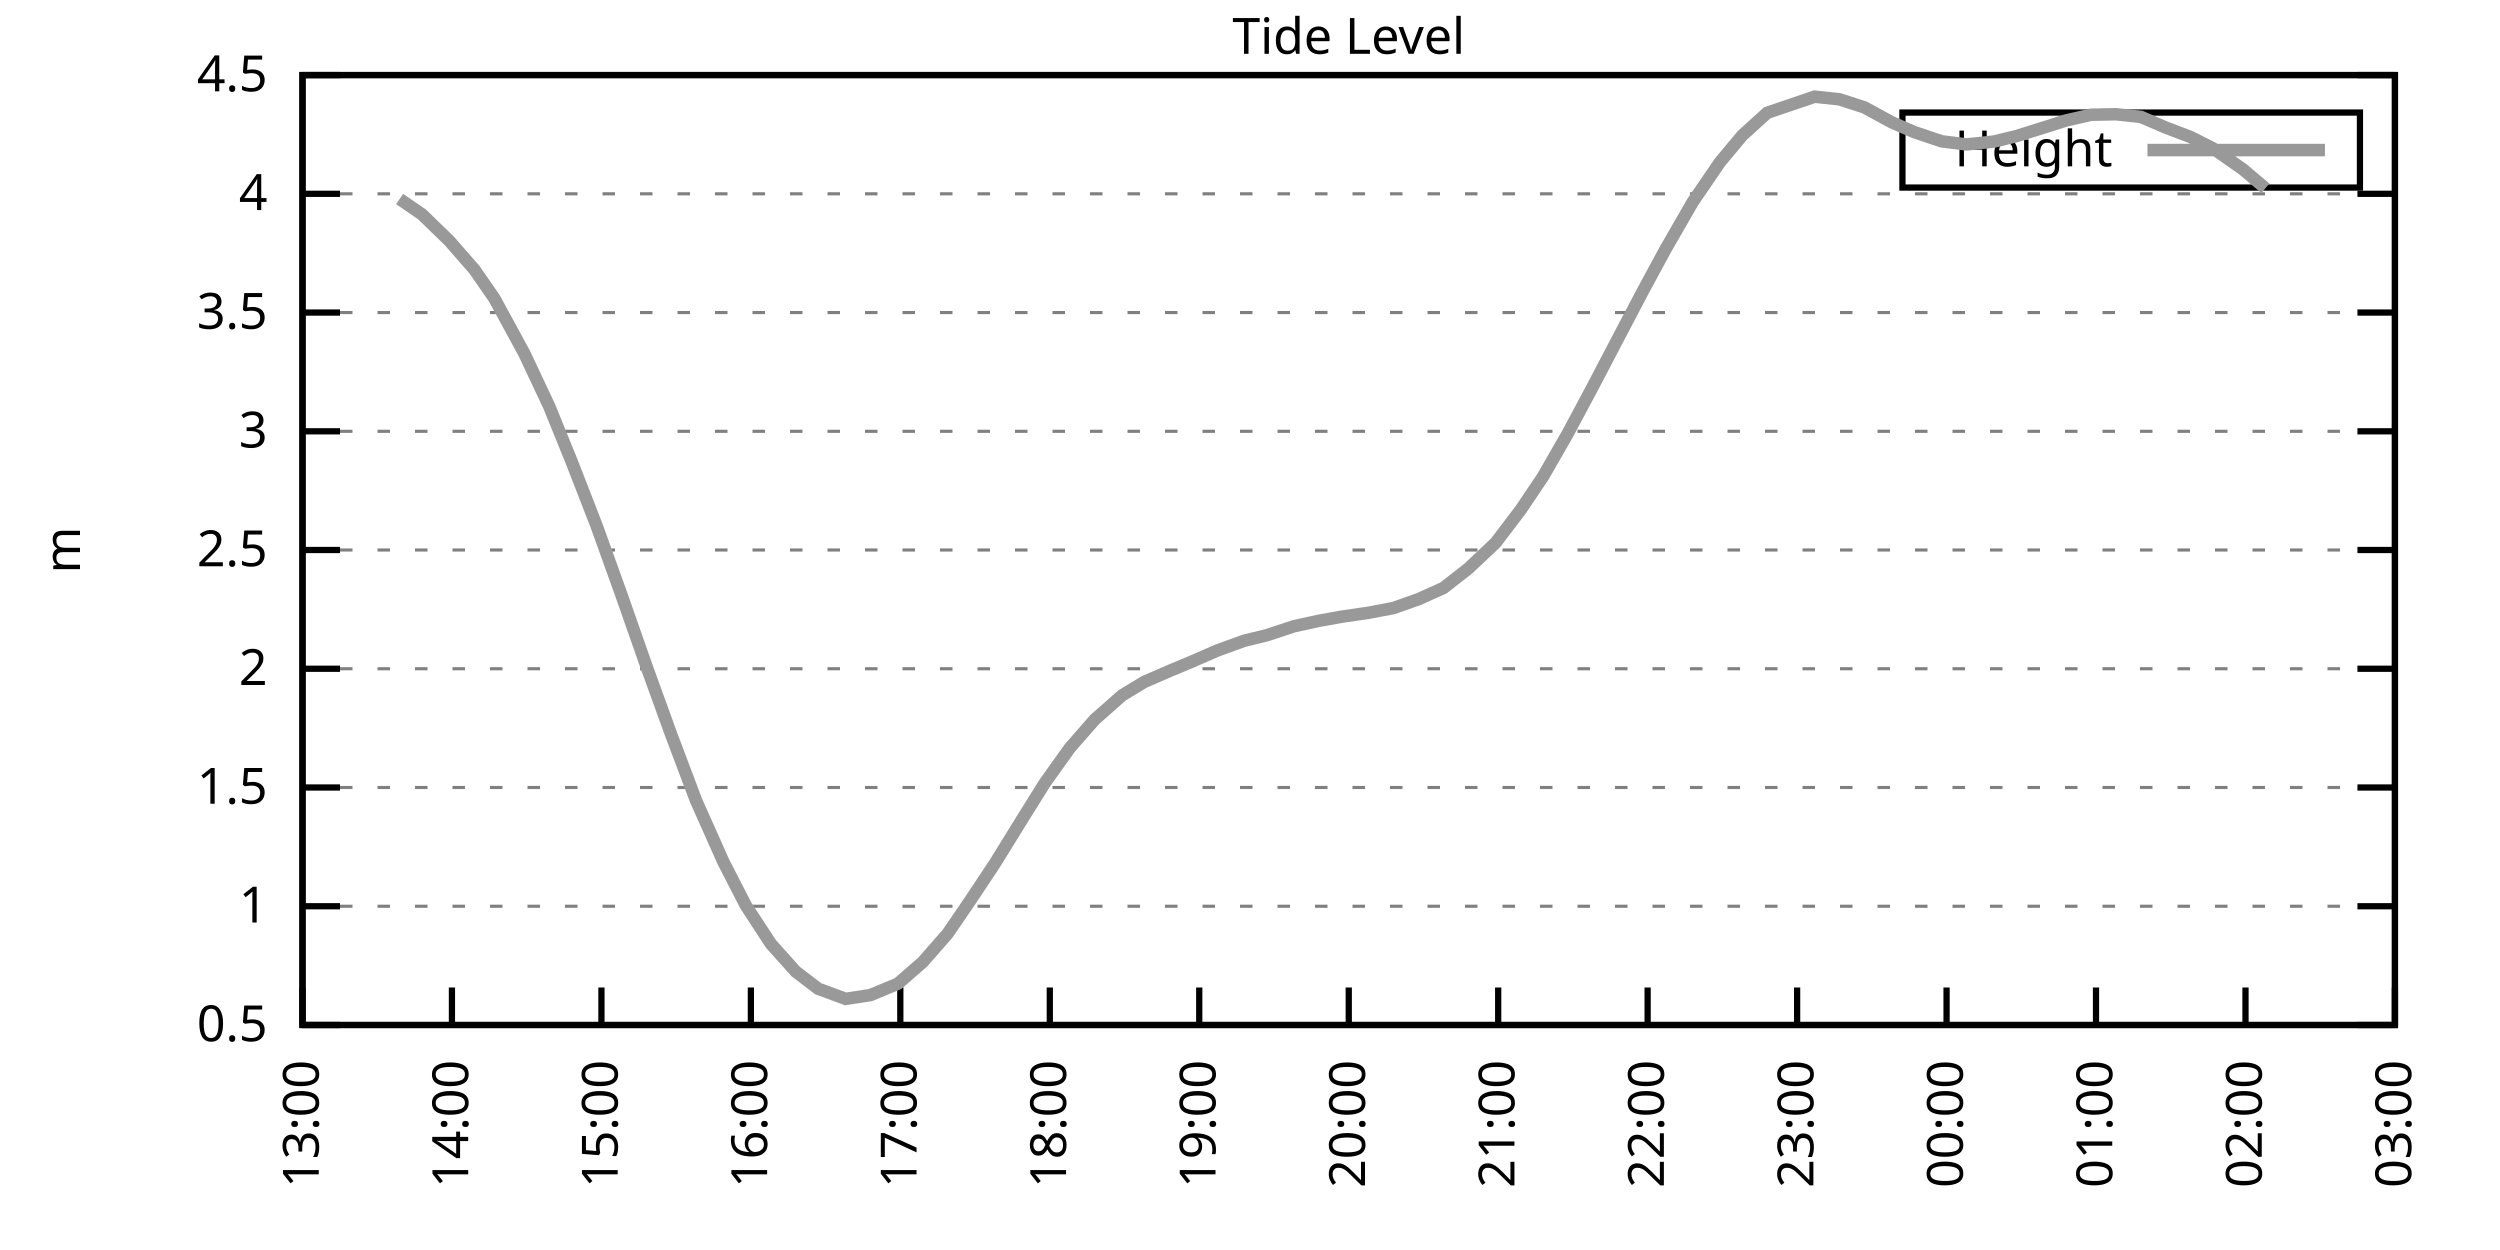
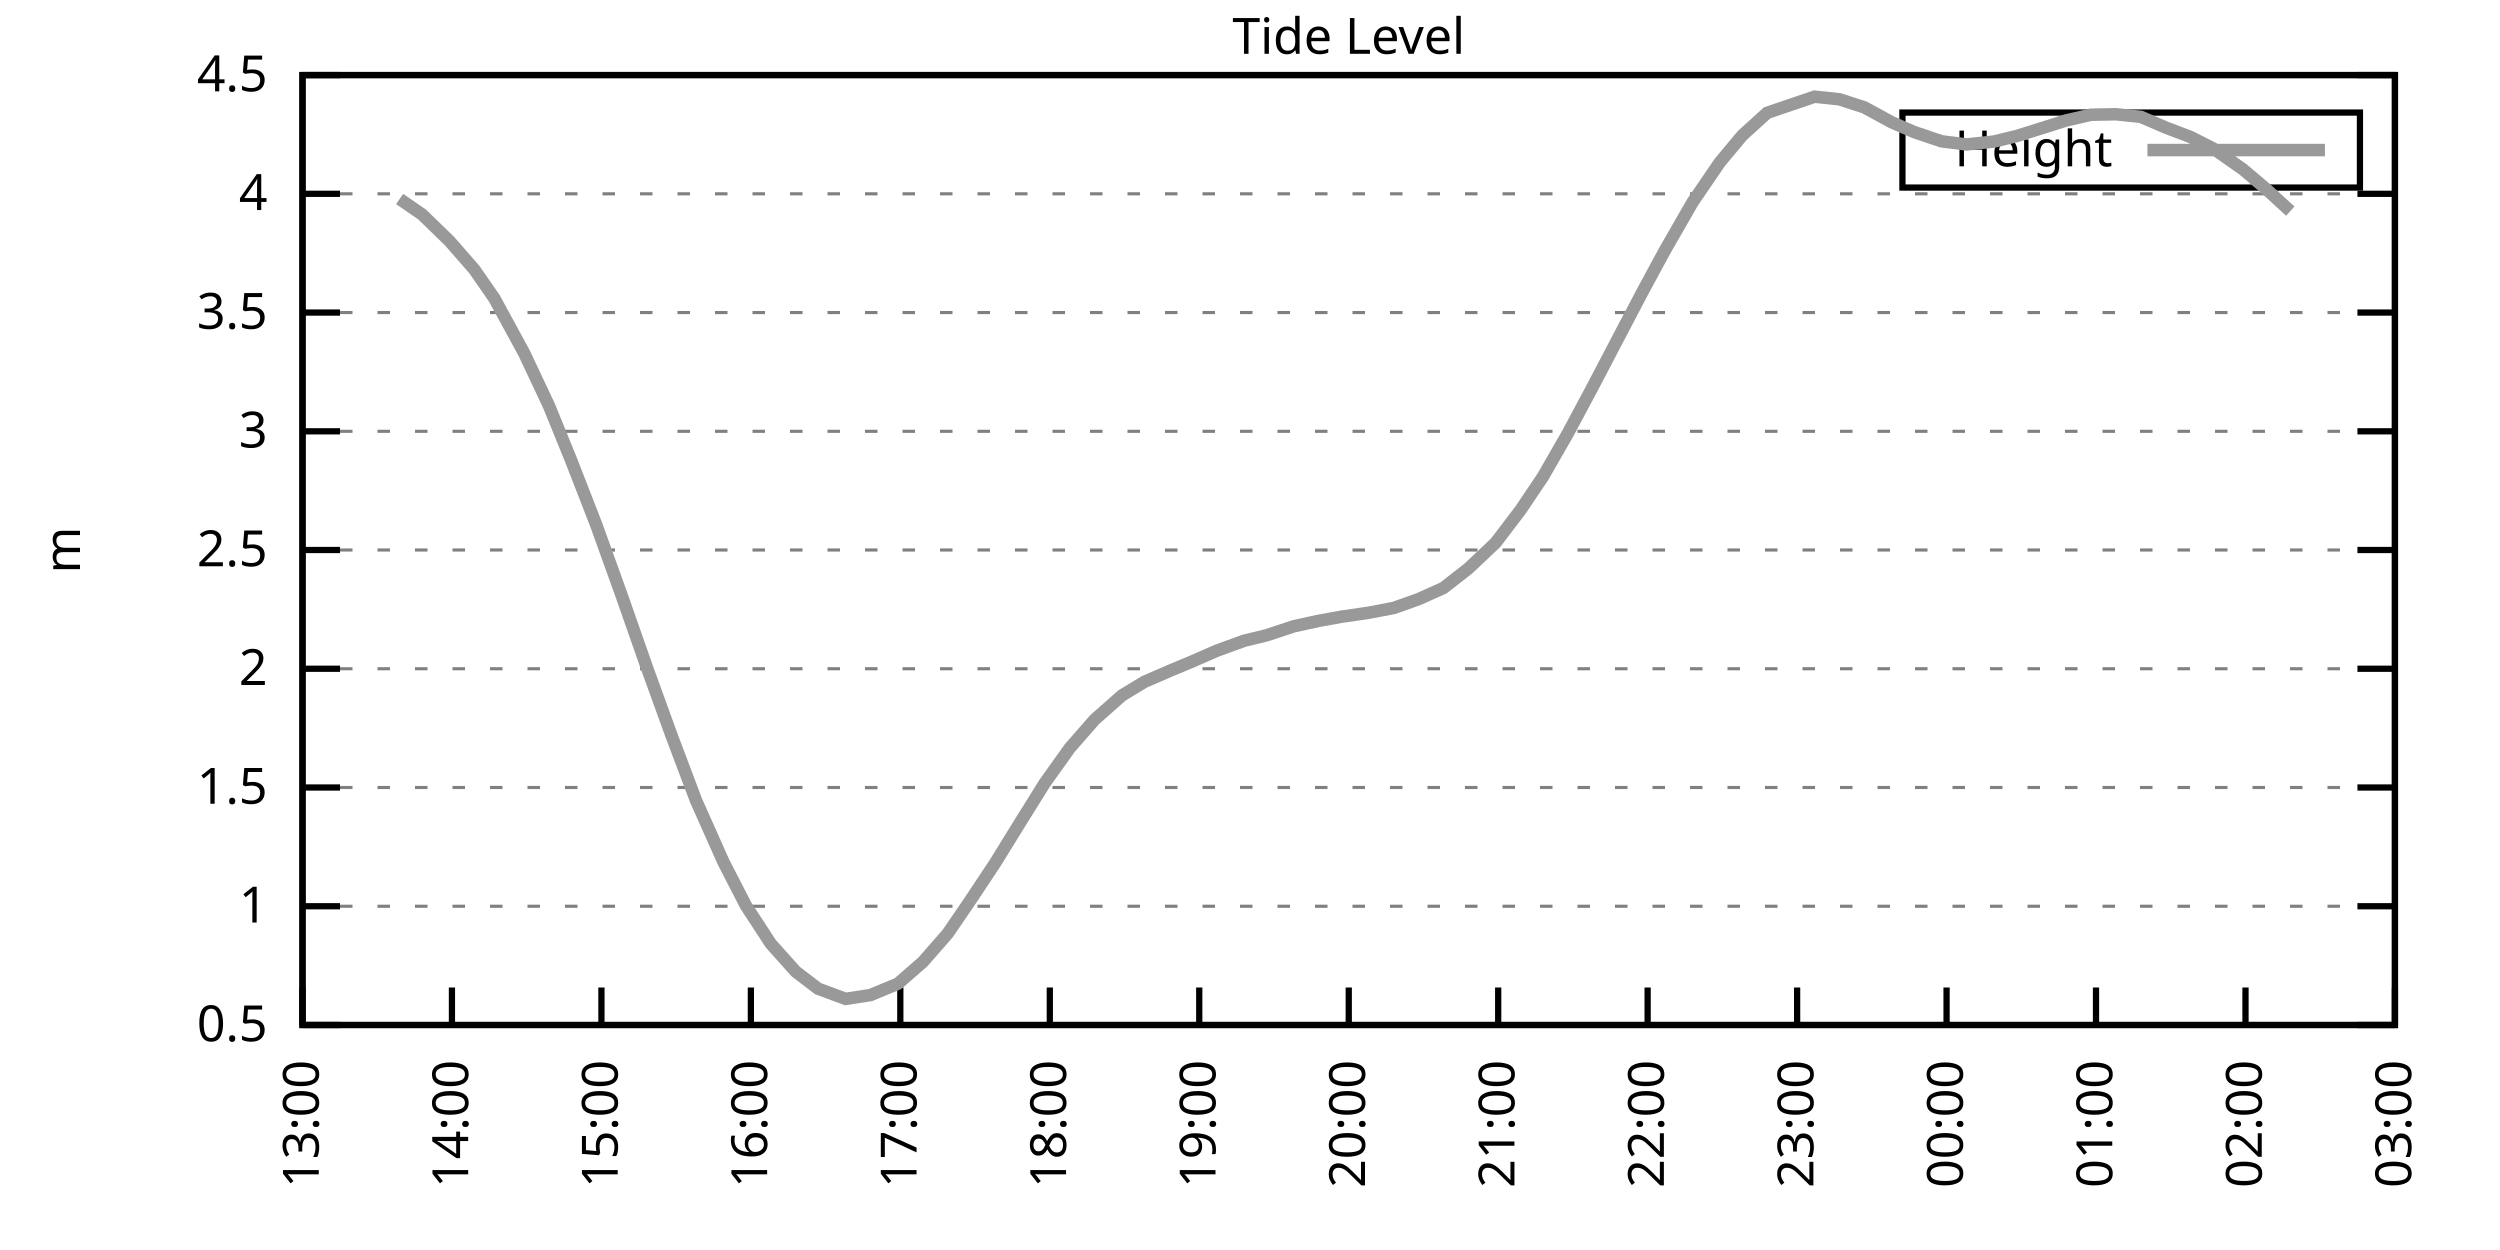
<svg xmlns="http://www.w3.org/2000/svg" xmlns:xlink="http://www.w3.org/1999/xlink" width="400" height="200" viewBox="0 0 400 200">
  <g id="gnuplot_canvas">
    <rect x="0" y="0" width="400" height="200" fill="none" />
    <defs>
      <circle id="gpDot" r="0.5" stroke-width="0.5" stroke="currentColor" />
      <path id="gpPt0" stroke-width="0.333" stroke="currentColor" d="M-1,0 h2 M0,-1 v2" />
      <path id="gpPt1" stroke-width="0.333" stroke="currentColor" d="M-1,-1 L1,1 M1,-1 L-1,1" />
      <path id="gpPt2" stroke-width="0.333" stroke="currentColor" d="M-1,0 L1,0 M0,-1 L0,1 M-1,-1 L1,1 M-1,1 L1,-1" />
      <rect id="gpPt3" stroke-width="0.333" stroke="currentColor" x="-1" y="-1" width="2" height="2" />
      <rect id="gpPt4" stroke-width="0.333" stroke="currentColor" fill="currentColor" x="-1" y="-1" width="2" height="2" />
      <circle id="gpPt5" stroke-width="0.333" stroke="currentColor" cx="0" cy="0" r="1" />
      <use xlink:href="#gpPt5" id="gpPt6" fill="currentColor" stroke="none" />
      <path id="gpPt7" stroke-width="0.333" stroke="currentColor" d="M0,-1.33 L-1.33,0.67 L1.33,0.67 z" />
      <use xlink:href="#gpPt7" id="gpPt8" fill="currentColor" stroke="none" />
      <use xlink:href="#gpPt7" id="gpPt9" stroke="currentColor" transform="rotate(180)" />
      <use xlink:href="#gpPt9" id="gpPt10" fill="currentColor" stroke="none" />
      <use xlink:href="#gpPt3" id="gpPt11" stroke="currentColor" transform="rotate(45)" />
      <use xlink:href="#gpPt11" id="gpPt12" fill="currentColor" stroke="none" />
      <path id="gpPt13" stroke-width="0.333" stroke="currentColor" d="M0,1.330 L1.265,0.411 L0.782,-1.067 L-0.782,-1.076 L-1.265,0.411 z" />
      <use xlink:href="#gpPt13" id="gpPt14" fill="currentColor" stroke="none" />
      <filter id="textbox" filterUnits="objectBoundingBox" x="0" y="0" height="1" width="1">
        <feFlood flood-color="white" flood-opacity="1" result="bgnd" />
        <feComposite in="SourceGraphic" in2="bgnd" operator="atop" />
      </filter>
      <filter id="greybox" filterUnits="objectBoundingBox" x="0" y="0" height="1" width="1">
        <feFlood flood-color="lightgrey" flood-opacity="1" result="grey" />
        <feComposite in="SourceGraphic" in2="grey" operator="atop" />
      </filter>
    </defs>
    <g fill="none" color="white" stroke="currentColor" stroke-width="1.00" stroke-linecap="butt" stroke-linejoin="miter">
</g>
    <g fill="none" color="black" stroke="currentColor" stroke-width="1.00" stroke-linecap="butt" stroke-linejoin="miter">
      <g stroke="none" shape-rendering="crispEdges">
        <polygon fill="rgb(255, 255, 255)" points="48.40,164.00 383.18,164.00 383.18,12.02 48.40,12.02 " />
      </g>
    </g>
    <g fill="none" color="black" stroke="currentColor" stroke-width="1.00" stroke-linecap="butt" stroke-linejoin="miter">
</g>
    <g fill="none" color="black" stroke="black" stroke-width="0.50" stroke-linecap="butt" stroke-linejoin="miter">
</g>
    <g fill="none" color="gray" stroke="currentColor" stroke-width="0.50" stroke-linecap="butt" stroke-linejoin="miter">
      <path stroke="gray" stroke-dasharray="2,4" class="gridline" d="M48.40,164.00 L383.19,164.00  " />
    </g>
    <g fill="none" color="gray" stroke="gray" stroke-width="1.00" stroke-linecap="butt" stroke-linejoin="miter">
</g>
    <g fill="none" color="black" stroke="currentColor" stroke-width="1.00" stroke-linecap="butt" stroke-linejoin="miter">
      <path stroke="black" d="M48.40,164.00 L54.40,164.00 M383.19,164.00 L377.19,164.00  " />
      <g transform="translate(42.80,166.60)" stroke="none" fill="black" font-family="Sans" font-size="8.00" text-anchor="end">
        <text>
          <tspan font-family="Sans"> 0.5</tspan>
        </text>
      </g>
    </g>
    <g fill="none" color="black" stroke="currentColor" stroke-width="1.00" stroke-linecap="butt" stroke-linejoin="miter">
</g>
    <g fill="none" color="black" stroke="black" stroke-width="0.50" stroke-linecap="butt" stroke-linejoin="miter">
</g>
    <g fill="none" color="gray" stroke="currentColor" stroke-width="0.50" stroke-linecap="butt" stroke-linejoin="miter">
      <path stroke="gray" stroke-dasharray="2,4" class="gridline" d="M48.40,145.00 L383.19,145.00  " />
    </g>
    <g fill="none" color="gray" stroke="gray" stroke-width="1.00" stroke-linecap="butt" stroke-linejoin="miter">
</g>
    <g fill="none" color="black" stroke="currentColor" stroke-width="1.00" stroke-linecap="butt" stroke-linejoin="miter">
      <path stroke="black" d="M48.40,145.00 L54.40,145.00 M383.19,145.00 L377.19,145.00  " />
      <g transform="translate(42.80,147.60)" stroke="none" fill="black" font-family="Sans" font-size="8.00" text-anchor="end">
        <text>
          <tspan font-family="Sans"> 1</tspan>
        </text>
      </g>
    </g>
    <g fill="none" color="black" stroke="currentColor" stroke-width="1.00" stroke-linecap="butt" stroke-linejoin="miter">
</g>
    <g fill="none" color="black" stroke="black" stroke-width="0.50" stroke-linecap="butt" stroke-linejoin="miter">
</g>
    <g fill="none" color="gray" stroke="currentColor" stroke-width="0.50" stroke-linecap="butt" stroke-linejoin="miter">
      <path stroke="gray" stroke-dasharray="2,4" class="gridline" d="M48.40,126.00 L383.19,126.00  " />
    </g>
    <g fill="none" color="gray" stroke="gray" stroke-width="1.00" stroke-linecap="butt" stroke-linejoin="miter">
</g>
    <g fill="none" color="black" stroke="currentColor" stroke-width="1.00" stroke-linecap="butt" stroke-linejoin="miter">
      <path stroke="black" d="M48.40,126.00 L54.40,126.00 M383.19,126.00 L377.19,126.00  " />
      <g transform="translate(42.80,128.60)" stroke="none" fill="black" font-family="Sans" font-size="8.00" text-anchor="end">
        <text>
          <tspan font-family="Sans"> 1.5</tspan>
        </text>
      </g>
    </g>
    <g fill="none" color="black" stroke="currentColor" stroke-width="1.00" stroke-linecap="butt" stroke-linejoin="miter">
</g>
    <g fill="none" color="black" stroke="black" stroke-width="0.50" stroke-linecap="butt" stroke-linejoin="miter">
</g>
    <g fill="none" color="gray" stroke="currentColor" stroke-width="0.50" stroke-linecap="butt" stroke-linejoin="miter">
      <path stroke="gray" stroke-dasharray="2,4" class="gridline" d="M48.40,107.00 L383.19,107.00  " />
    </g>
    <g fill="none" color="gray" stroke="gray" stroke-width="1.00" stroke-linecap="butt" stroke-linejoin="miter">
</g>
    <g fill="none" color="black" stroke="currentColor" stroke-width="1.00" stroke-linecap="butt" stroke-linejoin="miter">
      <path stroke="black" d="M48.40,107.00 L54.40,107.00 M383.19,107.00 L377.19,107.00  " />
      <g transform="translate(42.80,109.60)" stroke="none" fill="black" font-family="Sans" font-size="8.00" text-anchor="end">
        <text>
          <tspan font-family="Sans"> 2</tspan>
        </text>
      </g>
    </g>
    <g fill="none" color="black" stroke="currentColor" stroke-width="1.00" stroke-linecap="butt" stroke-linejoin="miter">
</g>
    <g fill="none" color="black" stroke="black" stroke-width="0.50" stroke-linecap="butt" stroke-linejoin="miter">
</g>
    <g fill="none" color="gray" stroke="currentColor" stroke-width="0.50" stroke-linecap="butt" stroke-linejoin="miter">
      <path stroke="gray" stroke-dasharray="2,4" class="gridline" d="M48.40,88.00 L383.19,88.00  " />
    </g>
    <g fill="none" color="gray" stroke="gray" stroke-width="1.00" stroke-linecap="butt" stroke-linejoin="miter">
</g>
    <g fill="none" color="black" stroke="currentColor" stroke-width="1.00" stroke-linecap="butt" stroke-linejoin="miter">
      <path stroke="black" d="M48.40,88.00 L54.40,88.00 M383.19,88.00 L377.19,88.00  " />
      <g transform="translate(42.80,90.60)" stroke="none" fill="black" font-family="Sans" font-size="8.00" text-anchor="end">
        <text>
          <tspan font-family="Sans"> 2.5</tspan>
        </text>
      </g>
    </g>
    <g fill="none" color="black" stroke="currentColor" stroke-width="1.00" stroke-linecap="butt" stroke-linejoin="miter">
</g>
    <g fill="none" color="black" stroke="black" stroke-width="0.50" stroke-linecap="butt" stroke-linejoin="miter">
</g>
    <g fill="none" color="gray" stroke="currentColor" stroke-width="0.50" stroke-linecap="butt" stroke-linejoin="miter">
      <path stroke="gray" stroke-dasharray="2,4" class="gridline" d="M48.40,69.01 L383.19,69.01  " />
    </g>
    <g fill="none" color="gray" stroke="gray" stroke-width="1.00" stroke-linecap="butt" stroke-linejoin="miter">
</g>
    <g fill="none" color="black" stroke="currentColor" stroke-width="1.00" stroke-linecap="butt" stroke-linejoin="miter">
      <path stroke="black" d="M48.40,69.01 L54.40,69.01 M383.19,69.01 L377.19,69.01  " />
      <g transform="translate(42.80,71.61)" stroke="none" fill="black" font-family="Sans" font-size="8.00" text-anchor="end">
        <text>
          <tspan font-family="Sans"> 3</tspan>
        </text>
      </g>
    </g>
    <g fill="none" color="black" stroke="currentColor" stroke-width="1.00" stroke-linecap="butt" stroke-linejoin="miter">
</g>
    <g fill="none" color="black" stroke="black" stroke-width="0.50" stroke-linecap="butt" stroke-linejoin="miter">
</g>
    <g fill="none" color="gray" stroke="currentColor" stroke-width="0.50" stroke-linecap="butt" stroke-linejoin="miter">
      <path stroke="gray" stroke-dasharray="2,4" class="gridline" d="M48.40,50.01 L383.19,50.01  " />
    </g>
    <g fill="none" color="gray" stroke="gray" stroke-width="1.00" stroke-linecap="butt" stroke-linejoin="miter">
</g>
    <g fill="none" color="black" stroke="currentColor" stroke-width="1.00" stroke-linecap="butt" stroke-linejoin="miter">
      <path stroke="black" d="M48.40,50.01 L54.40,50.01 M383.19,50.01 L377.19,50.01  " />
      <g transform="translate(42.80,52.61)" stroke="none" fill="black" font-family="Sans" font-size="8.00" text-anchor="end">
        <text>
          <tspan font-family="Sans"> 3.5</tspan>
        </text>
      </g>
    </g>
    <g fill="none" color="black" stroke="currentColor" stroke-width="1.00" stroke-linecap="butt" stroke-linejoin="miter">
</g>
    <g fill="none" color="black" stroke="black" stroke-width="0.50" stroke-linecap="butt" stroke-linejoin="miter">
</g>
    <g fill="none" color="gray" stroke="currentColor" stroke-width="0.50" stroke-linecap="butt" stroke-linejoin="miter">
      <path stroke="gray" stroke-dasharray="2,4" class="gridline" d="M48.40,31.01 L383.19,31.01  " />
    </g>
    <g fill="none" color="gray" stroke="gray" stroke-width="1.00" stroke-linecap="butt" stroke-linejoin="miter">
</g>
    <g fill="none" color="black" stroke="currentColor" stroke-width="1.00" stroke-linecap="butt" stroke-linejoin="miter">
      <path stroke="black" d="M48.40,31.01 L54.40,31.01 M383.19,31.01 L377.19,31.01  " />
      <g transform="translate(42.80,33.61)" stroke="none" fill="black" font-family="Sans" font-size="8.00" text-anchor="end">
        <text>
          <tspan font-family="Sans"> 4</tspan>
        </text>
      </g>
    </g>
    <g fill="none" color="black" stroke="currentColor" stroke-width="1.00" stroke-linecap="butt" stroke-linejoin="miter">
</g>
    <g fill="none" color="black" stroke="black" stroke-width="0.50" stroke-linecap="butt" stroke-linejoin="miter">
</g>
    <g fill="none" color="gray" stroke="currentColor" stroke-width="0.50" stroke-linecap="butt" stroke-linejoin="miter">
      <path stroke="gray" stroke-dasharray="2,4" class="gridline" d="M48.40,12.01 L383.19,12.01  " />
    </g>
    <g fill="none" color="gray" stroke="gray" stroke-width="1.00" stroke-linecap="butt" stroke-linejoin="miter">
</g>
    <g fill="none" color="black" stroke="currentColor" stroke-width="1.00" stroke-linecap="butt" stroke-linejoin="miter">
      <path stroke="black" d="M48.40,12.01 L54.40,12.01 M383.19,12.01 L377.19,12.01  " />
      <g transform="translate(42.80,14.61)" stroke="none" fill="black" font-family="Sans" font-size="8.00" text-anchor="end">
        <text>
          <tspan font-family="Sans"> 4.5</tspan>
        </text>
      </g>
    </g>
    <g fill="none" color="black" stroke="currentColor" stroke-width="1.00" stroke-linecap="butt" stroke-linejoin="miter">
      <path stroke="black" d="M48.40,164.00 L48.40,158.00  " />
      <g transform="translate(51.00,169.60) rotate(270.00)" stroke="none" fill="black" font-family="Sans" font-size="8.00" text-anchor="end">
        <text>
          <tspan font-family="Sans">13:00</tspan>
        </text>
      </g>
    </g>
    <g fill="none" color="black" stroke="currentColor" stroke-width="1.00" stroke-linecap="butt" stroke-linejoin="miter">
      <path stroke="black" d="M72.31,164.00 L72.31,158.00  " />
      <g transform="translate(74.91,169.60) rotate(270.00)" stroke="none" fill="black" font-family="Sans" font-size="8.00" text-anchor="end">
        <text>
          <tspan font-family="Sans">14:00</tspan>
        </text>
      </g>
    </g>
    <g fill="none" color="black" stroke="currentColor" stroke-width="1.00" stroke-linecap="butt" stroke-linejoin="miter">
      <path stroke="black" d="M96.23,164.00 L96.23,158.00  " />
      <g transform="translate(98.83,169.60) rotate(270.00)" stroke="none" fill="black" font-family="Sans" font-size="8.00" text-anchor="end">
        <text>
          <tspan font-family="Sans">15:00</tspan>
        </text>
      </g>
    </g>
    <g fill="none" color="black" stroke="currentColor" stroke-width="1.00" stroke-linecap="butt" stroke-linejoin="miter">
      <path stroke="black" d="M120.14,164.00 L120.14,158.00  " />
      <g transform="translate(122.74,169.60) rotate(270.00)" stroke="none" fill="black" font-family="Sans" font-size="8.00" text-anchor="end">
        <text>
          <tspan font-family="Sans">16:00</tspan>
        </text>
      </g>
    </g>
    <g fill="none" color="black" stroke="currentColor" stroke-width="1.00" stroke-linecap="butt" stroke-linejoin="miter">
      <path stroke="black" d="M144.05,164.00 L144.05,158.00  " />
      <g transform="translate(146.65,169.60) rotate(270.00)" stroke="none" fill="black" font-family="Sans" font-size="8.00" text-anchor="end">
        <text>
          <tspan font-family="Sans">17:00</tspan>
        </text>
      </g>
    </g>
    <g fill="none" color="black" stroke="currentColor" stroke-width="1.00" stroke-linecap="butt" stroke-linejoin="miter">
      <path stroke="black" d="M167.97,164.00 L167.97,158.00  " />
      <g transform="translate(170.57,169.60) rotate(270.00)" stroke="none" fill="black" font-family="Sans" font-size="8.00" text-anchor="end">
        <text>
          <tspan font-family="Sans">18:00</tspan>
        </text>
      </g>
    </g>
    <g fill="none" color="black" stroke="currentColor" stroke-width="1.00" stroke-linecap="butt" stroke-linejoin="miter">
      <path stroke="black" d="M191.88,164.00 L191.88,158.00  " />
      <g transform="translate(194.48,169.60) rotate(270.00)" stroke="none" fill="black" font-family="Sans" font-size="8.00" text-anchor="end">
        <text>
          <tspan font-family="Sans">19:00</tspan>
        </text>
      </g>
    </g>
    <g fill="none" color="black" stroke="currentColor" stroke-width="1.00" stroke-linecap="butt" stroke-linejoin="miter">
      <path stroke="black" d="M215.80,164.00 L215.80,158.00  " />
      <g transform="translate(218.40,169.60) rotate(270.00)" stroke="none" fill="black" font-family="Sans" font-size="8.00" text-anchor="end">
        <text>
          <tspan font-family="Sans">20:00</tspan>
        </text>
      </g>
    </g>
    <g fill="none" color="black" stroke="currentColor" stroke-width="1.00" stroke-linecap="butt" stroke-linejoin="miter">
      <path stroke="black" d="M239.71,164.00 L239.71,158.00  " />
      <g transform="translate(242.31,169.60) rotate(270.00)" stroke="none" fill="black" font-family="Sans" font-size="8.00" text-anchor="end">
        <text>
          <tspan font-family="Sans">21:00</tspan>
        </text>
      </g>
    </g>
    <g fill="none" color="black" stroke="currentColor" stroke-width="1.00" stroke-linecap="butt" stroke-linejoin="miter">
      <path stroke="black" d="M263.62,164.00 L263.62,158.00  " />
      <g transform="translate(266.22,169.60) rotate(270.00)" stroke="none" fill="black" font-family="Sans" font-size="8.00" text-anchor="end">
        <text>
          <tspan font-family="Sans">22:00</tspan>
        </text>
      </g>
    </g>
    <g fill="none" color="black" stroke="currentColor" stroke-width="1.00" stroke-linecap="butt" stroke-linejoin="miter">
      <path stroke="black" d="M287.54,164.00 L287.54,158.00  " />
      <g transform="translate(290.14,169.60) rotate(270.00)" stroke="none" fill="black" font-family="Sans" font-size="8.00" text-anchor="end">
        <text>
          <tspan font-family="Sans">23:00</tspan>
        </text>
      </g>
    </g>
    <g fill="none" color="black" stroke="currentColor" stroke-width="1.00" stroke-linecap="butt" stroke-linejoin="miter">
      <path stroke="black" d="M311.45,164.00 L311.45,158.00  " />
      <g transform="translate(314.05,169.60) rotate(270.00)" stroke="none" fill="black" font-family="Sans" font-size="8.00" text-anchor="end">
        <text>
          <tspan font-family="Sans">00:00</tspan>
        </text>
      </g>
    </g>
    <g fill="none" color="black" stroke="currentColor" stroke-width="1.00" stroke-linecap="butt" stroke-linejoin="miter">
      <path stroke="black" d="M335.36,164.00 L335.36,158.00  " />
      <g transform="translate(337.96,169.60) rotate(270.00)" stroke="none" fill="black" font-family="Sans" font-size="8.00" text-anchor="end">
        <text>
          <tspan font-family="Sans">01:00</tspan>
        </text>
      </g>
    </g>
    <g fill="none" color="black" stroke="currentColor" stroke-width="1.00" stroke-linecap="butt" stroke-linejoin="miter">
      <path stroke="black" d="M359.28,164.00 L359.28,158.00  " />
      <g transform="translate(361.88,169.60) rotate(270.00)" stroke="none" fill="black" font-family="Sans" font-size="8.00" text-anchor="end">
        <text>
          <tspan font-family="Sans">02:00</tspan>
        </text>
      </g>
    </g>
    <g fill="none" color="black" stroke="currentColor" stroke-width="1.00" stroke-linecap="butt" stroke-linejoin="miter">
      <path stroke="black" d="M383.19,164.00 L383.19,158.00  " />
      <g transform="translate(385.79,169.60) rotate(270.00)" stroke="none" fill="black" font-family="Sans" font-size="8.00" text-anchor="end">
        <text>
          <tspan font-family="Sans">03:00</tspan>
        </text>
      </g>
    </g>
    <g fill="none" color="black" stroke="currentColor" stroke-width="1.00" stroke-linecap="butt" stroke-linejoin="miter">
</g>
    <g fill="none" color="black" stroke="currentColor" stroke-width="1.00" stroke-linecap="butt" stroke-linejoin="miter">
      <path stroke="black" d="M48.40,12.01 L48.40,164.00 L383.19,164.00 L383.19,12.01 L48.40,12.01 Z  " />
    </g>
    <g fill="none" color="black" stroke="currentColor" stroke-width="1.00" stroke-linecap="butt" stroke-linejoin="miter">
</g>
    <g fill="none" color="black" stroke="currentColor" stroke-width="1.00" stroke-linecap="butt" stroke-linejoin="miter">
      <path stroke="black" d="M304.39,30.01 L304.39,18.01 L377.59,18.01 L377.59,30.01 L304.39,30.01 Z  " />
    </g>
    <g id="Tide_level_plot_1">
      <g fill="none" color="white" stroke="black" stroke-width="2.00" stroke-linecap="butt" stroke-linejoin="miter">
</g>
      <g fill="none" color="black" stroke="currentColor" stroke-width="2.00" stroke-linecap="butt" stroke-linejoin="miter">
        <g transform="translate(337.99,26.61)" stroke="none" fill="black" font-family="Sans" font-size="8.00" text-anchor="end">
          <text>
            <tspan font-family="Sans">Height</tspan>
          </text>
        </g>
      </g>
      <g fill="none" color="black" stroke="currentColor" stroke-width="2.00" stroke-linecap="butt" stroke-linejoin="miter">
-         <path stroke="rgb(153, 153, 153)" d="M343.59,24.01 L371.99,24.01 M63.94,31.84 L67.53,34.31 L71.92,38.57 L75.90,43.13 L79.09,47.73 L83.87,56.51   L87.86,64.98 L91.44,73.79 L95.43,84.05 L99.42,95.15 L103.40,106.51 L107.39,117.53 L111.37,128.09 L115.76,137.93   L119.34,144.89 L123.33,151.00 L127.31,155.45 L130.90,158.19 L135.29,159.82 L139.27,159.21 L143.66,157.39 L147.64,153.93   L151.63,149.37 L155.21,144.13 L159.20,138.12 L163.19,131.66 L167.17,125.28 L171.16,119.69 L175.14,115.14 L179.53,111.26   L183.11,109.09 L187.50,107.19 L190.69,105.86 L194.67,104.12 L199.06,102.52 L202.64,101.65 L207.03,100.20 L211.01,99.33   L214.60,98.68 L218.98,98.04 L222.97,97.28 L226.95,95.87 L230.94,94.08 L234.93,90.97 L239.31,86.83 L243.30,81.58   L246.88,76.26 L250.87,69.31 L254.85,61.86 L259.24,53.47 L262.83,46.63 L266.41,40.01 L270.80,32.38 L275.18,25.96   L278.77,21.66 L282.75,18.05 L290.33,15.47 L294.31,15.89 L298.30,17.18 L302.68,19.57 L306.27,21.13 L310.65,22.61   L314.64,23.11 L319.02,22.65 L322.61,21.78 L326.99,20.41 L330.58,19.27 L334.57,18.36 L338.55,18.28 L342.54,18.70   L346.52,20.41 L350.51,21.93 L354.10,23.75 L358.88,27.10 L362.46,30.13  " />
+         <path stroke="rgb(153, 153, 153)" d="M343.59,24.01 L371.99,24.01 M63.94,31.84 L67.53,34.31 L71.92,38.57 L75.90,43.13 L79.09,47.73 L83.87,56.51   L87.86,64.98 L91.44,73.79 L95.43,84.05 L99.42,95.15 L103.40,106.51 L107.39,117.53 L111.37,128.09 L115.76,137.93   L119.34,144.89 L123.33,151.00 L127.31,155.45 L130.90,158.19 L135.29,159.82 L139.27,159.21 L143.66,157.39 L147.64,153.93   L151.63,149.37 L155.21,144.13 L159.20,138.12 L163.19,131.66 L167.17,125.28 L171.16,119.69 L175.14,115.14 L179.53,111.26   L183.11,109.09 L187.50,107.19 L190.69,105.86 L194.67,104.12 L199.06,102.52 L202.64,101.65 L207.03,100.20 L211.01,99.33   L214.60,98.68 L218.98,98.04 L222.97,97.28 L226.95,95.87 L230.94,94.08 L234.93,90.97 L239.31,86.83 L243.30,81.58   L246.88,76.26 L250.87,69.31 L254.85,61.86 L259.24,53.47 L262.83,46.63 L266.41,40.01 L270.80,32.38 L275.18,25.96   L278.77,21.66 L282.75,18.05 L290.33,15.47 L294.31,15.89 L298.30,17.18 L302.68,19.57 L306.27,21.13 L310.65,22.61   L314.64,23.11 L319.02,22.65 L322.61,21.78 L326.99,20.41 L330.58,19.27 L334.57,18.36 L338.55,18.28 L342.54,18.70   L346.52,20.41 L350.51,21.93 L354.10,23.75 L358.88,27.10 L362.46,30.13 L366.45,33.78  " />
      </g>
    </g>
    <g fill="none" color="black" stroke="currentColor" stroke-width="2.00" stroke-linecap="butt" stroke-linejoin="miter">
</g>
    <g fill="none" color="black" stroke="black" stroke-width="1.00" stroke-linecap="butt" stroke-linejoin="miter">
</g>
    <g fill="none" color="black" stroke="currentColor" stroke-width="1.00" stroke-linecap="butt" stroke-linejoin="miter">
      <path stroke="black" d="M48.40,12.01 L48.40,164.00 L383.19,164.00 L383.19,12.01 L48.40,12.01 Z  " />
      <g transform="translate(12.80,88.01) rotate(270.00)" stroke="none" fill="black" font-family="Sans" font-size="8.00" text-anchor="middle">
        <text>
          <tspan font-family="Sans">m</tspan>
        </text>
      </g>
    </g>
    <g fill="none" color="black" stroke="currentColor" stroke-width="1.00" stroke-linecap="butt" stroke-linejoin="miter">
</g>
    <g fill="none" color="black" stroke="currentColor" stroke-width="1.00" stroke-linecap="butt" stroke-linejoin="miter">
      <g transform="translate(215.79,8.61)" stroke="none" fill="black" font-family="Sans" font-size="8.00" text-anchor="middle">
        <text>
          <tspan font-family="Sans">Tide Level</tspan>
        </text>
      </g>
    </g>
    <g fill="none" color="black" stroke="currentColor" stroke-width="1.00" stroke-linecap="butt" stroke-linejoin="miter">
</g>
  </g>
</svg>
